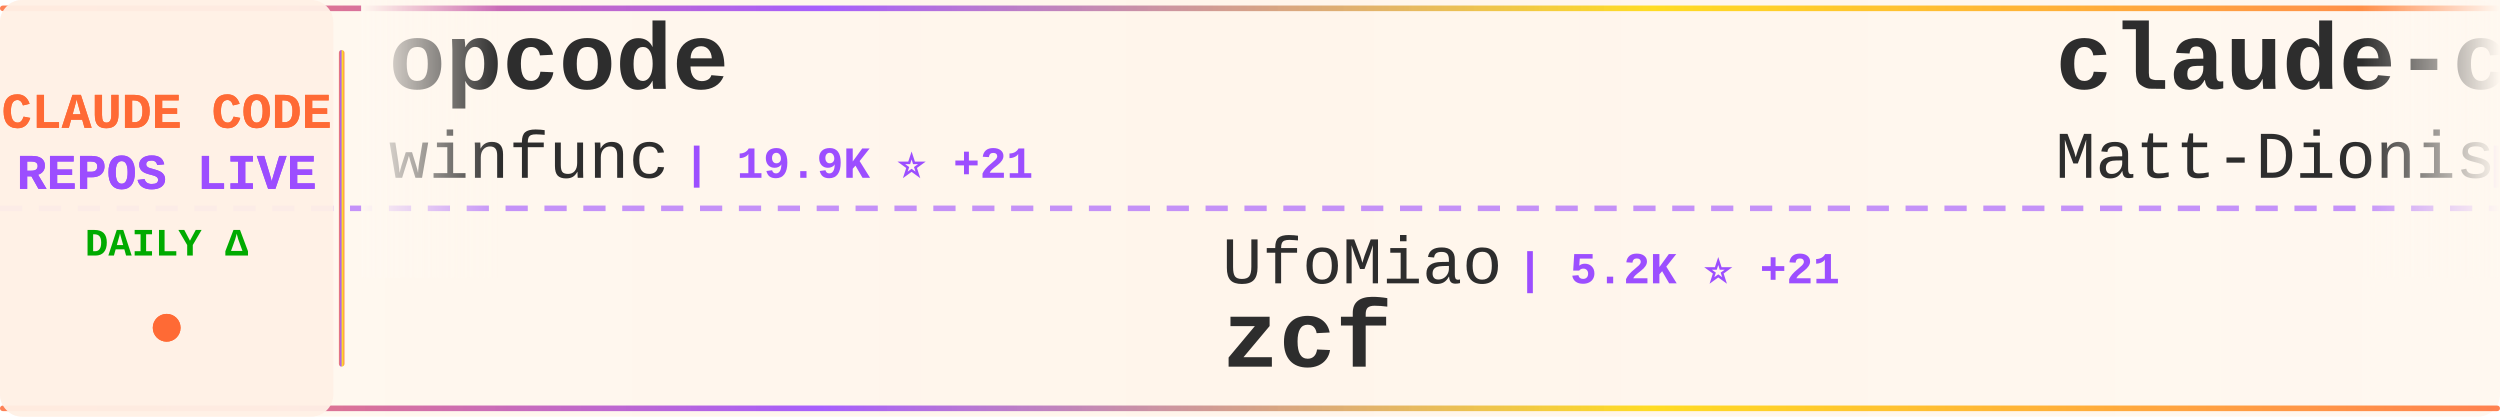
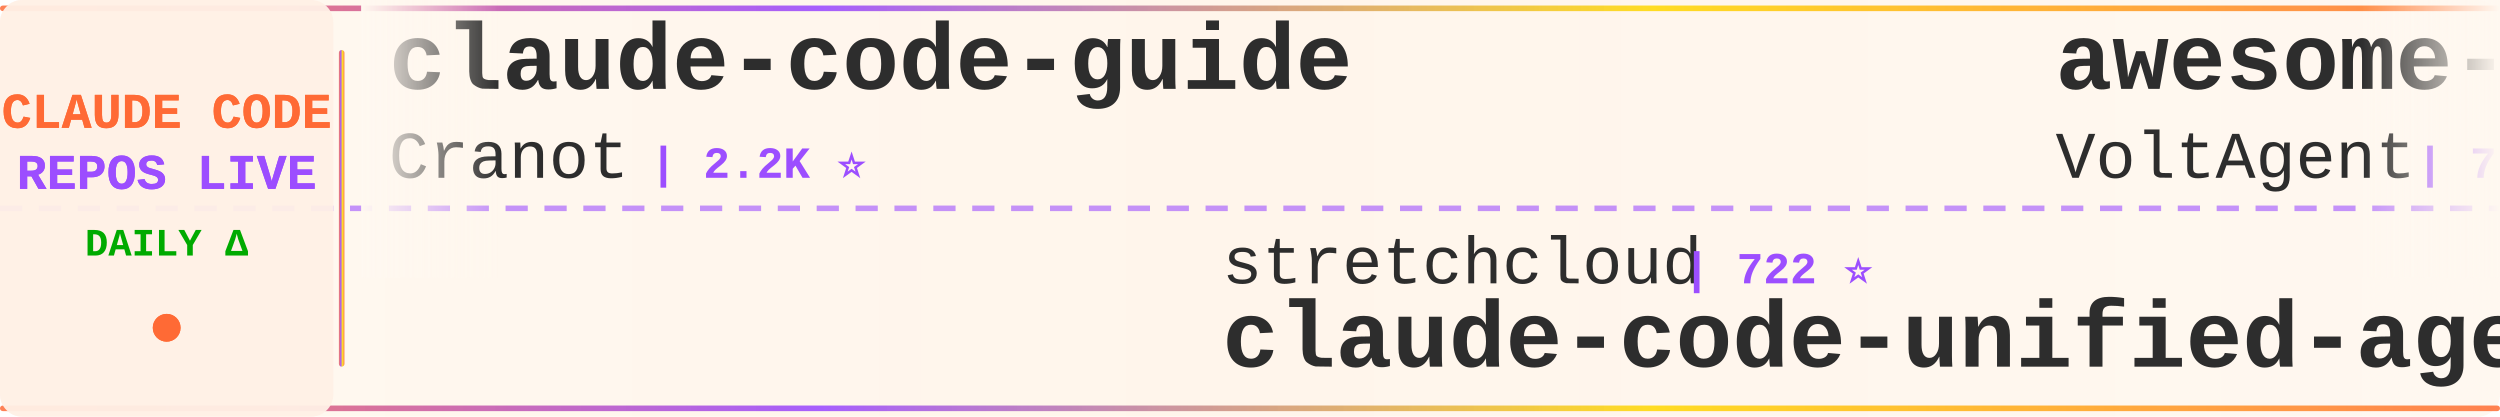
<svg xmlns="http://www.w3.org/2000/svg" width="900" height="150">
  <defs>
    <linearGradient id="tickerBg" x1="0%" y1="0%" x2="100%" y2="0%">
      <stop offset="0%" style="stop-color:#fff8f0;stop-opacity:0.98" />
      <stop offset="50%" style="stop-color:#fff5eb;stop-opacity:1" />
      <stop offset="100%" style="stop-color:#fff8f0;stop-opacity:0.98" />
    </linearGradient>
    <linearGradient id="borderGrad" x1="0%" y1="0%" x2="100%" y2="0%">
      <stop offset="0%" style="stop-color:#FF6B35;stop-opacity:0.85">
        <animate attributeName="stop-opacity" values="0.85;1;0.85" dur="2s" repeatCount="indefinite" />
      </stop>
      <stop offset="33%" style="stop-color:#9C4EFF;stop-opacity:0.9">
        <animate attributeName="stop-opacity" values="0.9;1;0.9" dur="2.2s" repeatCount="indefinite" />
      </stop>
      <stop offset="66%" style="stop-color:#FFD700;stop-opacity:0.85">
        <animate attributeName="stop-opacity" values="0.85;1;0.85" dur="1.8s" repeatCount="indefinite" />
      </stop>
      <stop offset="100%" style="stop-color:#FF6B35;stop-opacity:0.85">
        <animate attributeName="stop-opacity" values="0.85;1;0.85" dur="2s" repeatCount="indefinite" />
      </stop>
    </linearGradient>
    <filter id="textGlow">
      <feGaussianBlur stdDeviation="0.15" result="coloredBlur" />
      <feMerge>
        <feMergeNode in="coloredBlur" />
        <feMergeNode in="SourceGraphic" />
      </feMerge>
    </filter>
    <filter id="metricGlow">
      <feGaussianBlur stdDeviation="0.2" result="coloredBlur" />
      <feMerge>
        <feMergeNode in="coloredBlur" />
        <feMergeNode in="SourceGraphic" />
      </feMerge>
    </filter>
    <linearGradient id="leftFade" x1="0%" y1="0%" x2="100%" y2="0%">
      <stop offset="0%" style="stop-color:#fff8f0;stop-opacity:1" />
      <stop offset="100%" style="stop-color:#fff8f0;stop-opacity:0" />
    </linearGradient>
    <linearGradient id="rightFade" x1="0%" y1="0%" x2="100%" y2="0%">
      <stop offset="0%" style="stop-color:#fff8f0;stop-opacity:0" />
      <stop offset="100%" style="stop-color:#fff8f0;stop-opacity:1" />
    </linearGradient>
  </defs>
  <rect width="900" height="150" fill="url(#tickerBg)" rx="8" />
  <rect x="0" y="2" width="900" height="2" fill="url(#borderGrad)" rx="1" />
  <rect x="0" y="146" width="900" height="2" fill="url(#borderGrad)" rx="1" />
  <line x1="0" y1="75" x2="900" y2="75" stroke="#9C4EFF" stroke-width="2" stroke-dasharray="8 6" opacity="0.6" />
  <rect x="0" y="0" width="120" height="150" fill="#fff0e6" opacity="0.95" rx="8" />
  <text x="60" y="46" font-family="'Courier New', monospace" font-size="18" font-weight="bold" fill="#FF6B35" text-anchor="middle" filter="url(#textGlow)">
    CLAUDE CODE
  </text>
  <text x="60" y="68" font-family="'Courier New', monospace" font-size="18" font-weight="bold" fill="#9C4EFF" text-anchor="middle" filter="url(#textGlow)">
    REPOS LIVE
  </text>
  <text x="60" y="92" font-family="'Courier New', monospace" font-size="14" font-weight="bold" fill="#00aa00" text-anchor="middle">
    DAILY Δ
  </text>
  <circle cx="60" cy="118" r="5" fill="#FF6B35" filter="url(#metricGlow)">
    <animate attributeName="r" values="4;6;4" dur="1.5s" repeatCount="indefinite" />
    <animate attributeName="opacity" values="0.6;1;0.6" dur="1.5s" repeatCount="indefinite" />
  </circle>
  <rect x="122" y="18" width="2" height="114" fill="url(#borderGrad)" rx="1" />
  <clipPath id="tickerClip">
    <rect x="130" y="0" width="770" height="150" />
  </clipPath>
  <g clip-path="url(#tickerClip)">
    <g id="tickerItems">
      <animateTransform attributeName="transform" attributeType="XML" type="translate" from="0 0" to="-3000 0" dur="54s" repeatCount="indefinite" />
      <g transform="translate(0, 0)">
-         <text x="140" y="32" font-family="'Courier New', monospace" font-size="34" font-weight="bold" fill="#2d2d2d">opcode</text>
-         <text x="140" y="64" font-family="'Courier New', monospace" font-size="24" font-weight="normal" fill="#2d2d2d" opacity="1.0">winfunc</text>
-         <text x="246" y="64" font-family="'Courier New', monospace" font-size="16" font-weight="bold" fill="#9C4EFF"> | 19.9K ⭐ +21</text>
+         <text x="140" y="32" font-family="'Courier New', monospace" font-size="34" font-weight="bold" fill="#2d2d2d">claude-code-guide</text>
+         <text x="140" y="64" font-family="'Courier New', monospace" font-size="24" font-weight="normal" fill="#2d2d2d" opacity="1.0">Cranot</text>
+         <text x="234" y="64" font-family="'Courier New', monospace" font-size="16" font-weight="bold" fill="#9C4EFF"> | 2.2K ⭐</text>
      </g>
      <g transform="translate(300, 0)">
-         <text x="140" y="102" font-family="'Courier New', monospace" font-size="24" font-weight="normal" fill="#2d2d2d" opacity="1.0">UfoMiao</text>
-         <text x="246" y="102" font-family="'Courier New', monospace" font-size="16" font-weight="bold" fill="#9C4EFF"> | 5.2K ⭐ +21</text>
-         <text x="140" y="132" font-family="'Courier New', monospace" font-size="34" font-weight="bold" fill="#2d2d2d">zcf</text>
+         <text x="140" y="102" font-family="'Courier New', monospace" font-size="24" font-weight="normal" fill="#2d2d2d" opacity="1.0">stretchcloud</text>
+         <text x="306" y="102" font-family="'Courier New', monospace" font-size="16" font-weight="bold" fill="#9C4EFF"> | 722 ⭐</text>
+         <text x="140" y="132" font-family="'Courier New', monospace" font-size="34" font-weight="bold" fill="#2d2d2d">claude-code-unified-agen...</text>
      </g>
      <g transform="translate(600, 0)">
-         <text x="140" y="32" font-family="'Courier New', monospace" font-size="34" font-weight="bold" fill="#2d2d2d">claude-code-configs</text>
-         <text x="140" y="64" font-family="'Courier New', monospace" font-size="24" font-weight="normal" fill="#2d2d2d" opacity="1.0">Matt-Dionis</text>
-         <text x="294" y="64" font-family="'Courier New', monospace" font-size="16" font-weight="bold" fill="#9C4EFF"> | 595 ⭐ +3</text>
+         <text x="140" y="32" font-family="'Courier New', monospace" font-size="34" font-weight="bold" fill="#2d2d2d">awesome-claude-code-suba...</text>
+         <text x="140" y="64" font-family="'Courier New', monospace" font-size="24" font-weight="normal" fill="#2d2d2d" opacity="1.0">VoltAgent</text>
+         <text x="270" y="64" font-family="'Courier New', monospace" font-size="16" font-weight="bold" fill="#9C4EFF"> | 7.8K ⭐ +90</text>
      </g>
      <g transform="translate(900, 0)">
-         <text x="140" y="102" font-family="'Courier New', monospace" font-size="24" font-weight="normal" fill="#2d2d2d" opacity="1.0">kepano</text>
-         <text x="234" y="102" font-family="'Courier New', monospace" font-size="16" font-weight="bold" fill="#9C4EFF"> | 5.7K ⭐ +393</text>
-         <text x="140" y="132" font-family="'Courier New', monospace" font-size="34" font-weight="bold" fill="#2d2d2d">obsidian-skills</text>
+         <text x="140" y="102" font-family="'Courier New', monospace" font-size="24" font-weight="normal" fill="#2d2d2d" opacity="1.0">nishimoto265</text>
+         <text x="306" y="102" font-family="'Courier New', monospace" font-size="16" font-weight="bold" fill="#9C4EFF"> | 470 ⭐</text>
+         <text x="140" y="132" font-family="'Courier New', monospace" font-size="34" font-weight="bold" fill="#2d2d2d">Claude-Code-Communicatio...</text>
      </g>
      <g transform="translate(1200, 0)">
-         <text x="140" y="32" font-family="'Courier New', monospace" font-size="34" font-weight="bold" fill="#2d2d2d">Claudable</text>
-         <text x="140" y="64" font-family="'Courier New', monospace" font-size="24" font-weight="normal" fill="#2d2d2d" opacity="1.0">opactorai</text>
-         <text x="270" y="64" font-family="'Courier New', monospace" font-size="16" font-weight="bold" fill="#9C4EFF"> | 3.6K ⭐ +13</text>
+         <text x="140" y="32" font-family="'Courier New', monospace" font-size="34" font-weight="bold" fill="#2d2d2d">sc-claude-code-files</text>
+         <text x="140" y="64" font-family="'Courier New', monospace" font-size="24" font-weight="normal" fill="#2d2d2d" opacity="1.0">https-deeplearning-ai</text>
+         <text x="414" y="64" font-family="'Courier New', monospace" font-size="16" font-weight="bold" fill="#9C4EFF"> | 362 ⭐ +1</text>
      </g>
      <g transform="translate(1500, 0)">
-         <text x="140" y="102" font-family="'Courier New', monospace" font-size="24" font-weight="normal" fill="#2d2d2d" opacity="1.0">Yuyz0112</text>
-         <text x="258" y="102" font-family="'Courier New', monospace" font-size="16" font-weight="bold" fill="#9C4EFF"> | 1.9K ⭐ +9</text>
-         <text x="140" y="132" font-family="'Courier New', monospace" font-size="34" font-weight="bold" fill="#2d2d2d">claude-code-reverse</text>
+         <text x="140" y="102" font-family="'Courier New', monospace" font-size="24" font-weight="normal" fill="#2d2d2d" opacity="1.0">Matt-Dionis</text>
+         <text x="294" y="102" font-family="'Courier New', monospace" font-size="16" font-weight="bold" fill="#9C4EFF"> | 595 ⭐</text>
+         <text x="140" y="132" font-family="'Courier New', monospace" font-size="34" font-weight="bold" fill="#2d2d2d">claude-code-configs</text>
      </g>
      <g transform="translate(1800, 0)">
-         <text x="140" y="32" font-family="'Courier New', monospace" font-size="34" font-weight="bold" fill="#2d2d2d">claude-code-docs</text>
-         <text x="140" y="64" font-family="'Courier New', monospace" font-size="24" font-weight="normal" fill="#2d2d2d" opacity="1.0">ericbuess</text>
-         <text x="270" y="64" font-family="'Courier New', monospace" font-size="16" font-weight="bold" fill="#9C4EFF"> | 544 ⭐ +2</text>
+         <text x="140" y="32" font-family="'Courier New', monospace" font-size="34" font-weight="bold" fill="#2d2d2d">serena</text>
+         <text x="140" y="64" font-family="'Courier New', monospace" font-size="24" font-weight="normal" fill="#2d2d2d" opacity="1.0">oraios</text>
+         <text x="234" y="64" font-family="'Courier New', monospace" font-size="16" font-weight="bold" fill="#9C4EFF"> | 18.6K ⭐ +47</text>
      </g>
      <g transform="translate(2100, 0)">
-         <text x="140" y="102" font-family="'Courier New', monospace" font-size="24" font-weight="normal" fill="#2d2d2d" opacity="1.0">gurusup</text>
-         <text x="246" y="102" font-family="'Courier New', monospace" font-size="16" font-weight="bold" fill="#9C4EFF"> | 71 ⭐</text>
-         <text x="140" y="132" font-family="'Courier New', monospace" font-size="34" font-weight="bold" fill="#2d2d2d">claude-code-demo</text>
+         <text x="140" y="102" font-family="'Courier New', monospace" font-size="24" font-weight="normal" fill="#2d2d2d" opacity="1.0">shareAI-lab</text>
+         <text x="294" y="102" font-family="'Courier New', monospace" font-size="16" font-weight="bold" fill="#9C4EFF"> | 14.1K ⭐ +137</text>
+         <text x="140" y="132" font-family="'Courier New', monospace" font-size="34" font-weight="bold" fill="#2d2d2d">learn-claude-code</text>
      </g>
      <g transform="translate(2400, 0)">
-         <text x="140" y="32" font-family="'Courier New', monospace" font-size="34" font-weight="bold" fill="#2d2d2d">claude-code-router</text>
-         <text x="140" y="64" font-family="'Courier New', monospace" font-size="24" font-weight="normal" fill="#2d2d2d" opacity="1.0">musistudio</text>
-         <text x="282" y="64" font-family="'Courier New', monospace" font-size="16" font-weight="bold" fill="#9C4EFF"> | 25.4K ⭐ +91</text>
+         <text x="140" y="32" font-family="'Courier New', monospace" font-size="34" font-weight="bold" fill="#2d2d2d">claude-code-mcp</text>
+         <text x="140" y="64" font-family="'Courier New', monospace" font-size="24" font-weight="normal" fill="#2d2d2d" opacity="1.0">steipete</text>
+         <text x="258" y="64" font-family="'Courier New', monospace" font-size="16" font-weight="bold" fill="#9C4EFF"> | 996 ⭐ +1</text>
      </g>
      <g transform="translate(2700, 0)">
-         <text x="140" y="102" font-family="'Courier New', monospace" font-size="24" font-weight="normal" fill="#2d2d2d" opacity="1.0">humanlayer</text>
-         <text x="282" y="102" font-family="'Courier New', monospace" font-size="16" font-weight="bold" fill="#9C4EFF"> | 8.6K ⭐</text>
-         <text x="140" y="132" font-family="'Courier New', monospace" font-size="34" font-weight="bold" fill="#2d2d2d">humanlayer</text>
+         <text x="140" y="102" font-family="'Courier New', monospace" font-size="24" font-weight="normal" fill="#2d2d2d" opacity="1.0">edmund-io</text>
+         <text x="270" y="102" font-family="'Courier New', monospace" font-size="16" font-weight="bold" fill="#9C4EFF"> | 910 ⭐ +11</text>
+         <text x="140" y="132" font-family="'Courier New', monospace" font-size="34" font-weight="bold" fill="#2d2d2d">edmunds-claude-code</text>
      </g>
      <g transform="translate(3000, 0)">
-         <text x="140" y="32" font-family="'Courier New', monospace" font-size="34" font-weight="bold" fill="#2d2d2d">opcode</text>
-         <text x="140" y="64" font-family="'Courier New', monospace" font-size="24" font-weight="normal" fill="#2d2d2d" opacity="1.0">winfunc</text>
-         <text x="246" y="64" font-family="'Courier New', monospace" font-size="16" font-weight="bold" fill="#9C4EFF"> | 19.9K ⭐ +21</text>
+         <text x="140" y="32" font-family="'Courier New', monospace" font-size="34" font-weight="bold" fill="#2d2d2d">claude-code-guide</text>
+         <text x="140" y="64" font-family="'Courier New', monospace" font-size="24" font-weight="normal" fill="#2d2d2d" opacity="1.0">Cranot</text>
+         <text x="234" y="64" font-family="'Courier New', monospace" font-size="16" font-weight="bold" fill="#9C4EFF"> | 2.2K ⭐</text>
      </g>
      <g transform="translate(3300, 0)">
-         <text x="140" y="102" font-family="'Courier New', monospace" font-size="24" font-weight="normal" fill="#2d2d2d" opacity="1.0">UfoMiao</text>
-         <text x="246" y="102" font-family="'Courier New', monospace" font-size="16" font-weight="bold" fill="#9C4EFF"> | 5.2K ⭐ +21</text>
-         <text x="140" y="132" font-family="'Courier New', monospace" font-size="34" font-weight="bold" fill="#2d2d2d">zcf</text>
+         <text x="140" y="102" font-family="'Courier New', monospace" font-size="24" font-weight="normal" fill="#2d2d2d" opacity="1.0">stretchcloud</text>
+         <text x="306" y="102" font-family="'Courier New', monospace" font-size="16" font-weight="bold" fill="#9C4EFF"> | 722 ⭐</text>
+         <text x="140" y="132" font-family="'Courier New', monospace" font-size="34" font-weight="bold" fill="#2d2d2d">claude-code-unified-agen...</text>
      </g>
      <g transform="translate(3600, 0)">
-         <text x="140" y="32" font-family="'Courier New', monospace" font-size="34" font-weight="bold" fill="#2d2d2d">claude-code-configs</text>
-         <text x="140" y="64" font-family="'Courier New', monospace" font-size="24" font-weight="normal" fill="#2d2d2d" opacity="1.0">Matt-Dionis</text>
-         <text x="294" y="64" font-family="'Courier New', monospace" font-size="16" font-weight="bold" fill="#9C4EFF"> | 595 ⭐ +3</text>
+         <text x="140" y="32" font-family="'Courier New', monospace" font-size="34" font-weight="bold" fill="#2d2d2d">awesome-claude-code-suba...</text>
+         <text x="140" y="64" font-family="'Courier New', monospace" font-size="24" font-weight="normal" fill="#2d2d2d" opacity="1.0">VoltAgent</text>
+         <text x="270" y="64" font-family="'Courier New', monospace" font-size="16" font-weight="bold" fill="#9C4EFF"> | 7.8K ⭐ +90</text>
      </g>
      <g transform="translate(3900, 0)">
-         <text x="140" y="102" font-family="'Courier New', monospace" font-size="24" font-weight="normal" fill="#2d2d2d" opacity="1.0">kepano</text>
-         <text x="234" y="102" font-family="'Courier New', monospace" font-size="16" font-weight="bold" fill="#9C4EFF"> | 5.7K ⭐ +393</text>
-         <text x="140" y="132" font-family="'Courier New', monospace" font-size="34" font-weight="bold" fill="#2d2d2d">obsidian-skills</text>
+         <text x="140" y="102" font-family="'Courier New', monospace" font-size="24" font-weight="normal" fill="#2d2d2d" opacity="1.0">nishimoto265</text>
+         <text x="306" y="102" font-family="'Courier New', monospace" font-size="16" font-weight="bold" fill="#9C4EFF"> | 470 ⭐</text>
+         <text x="140" y="132" font-family="'Courier New', monospace" font-size="34" font-weight="bold" fill="#2d2d2d">Claude-Code-Communicatio...</text>
      </g>
    </g>
  </g>
  <rect x="130" y="0" width="50" height="100" fill="url(#leftFade)" />
  <rect x="850" y="0" width="50" height="100" fill="url(#rightFade)" />
</svg>
